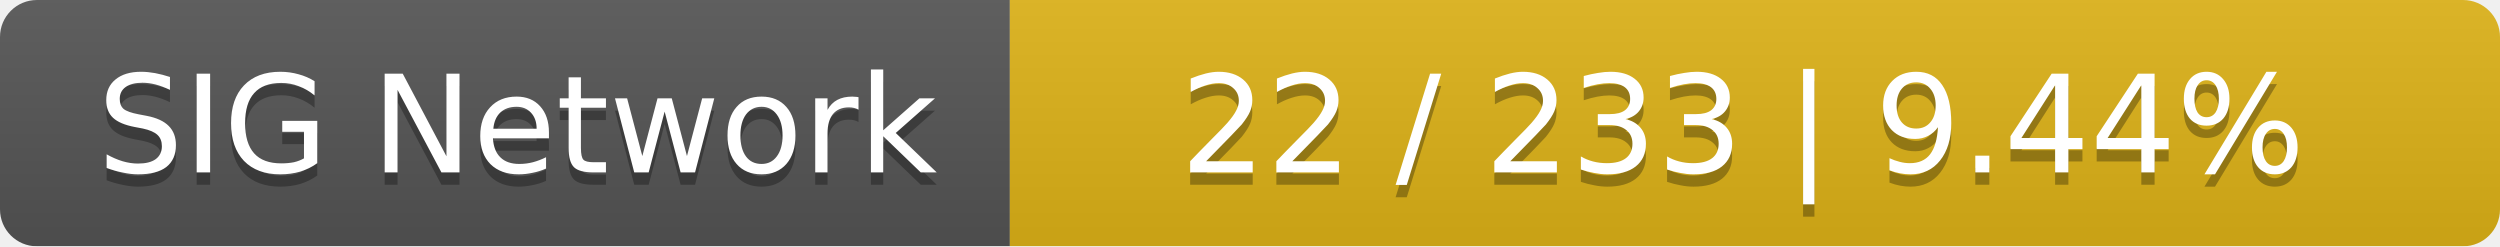
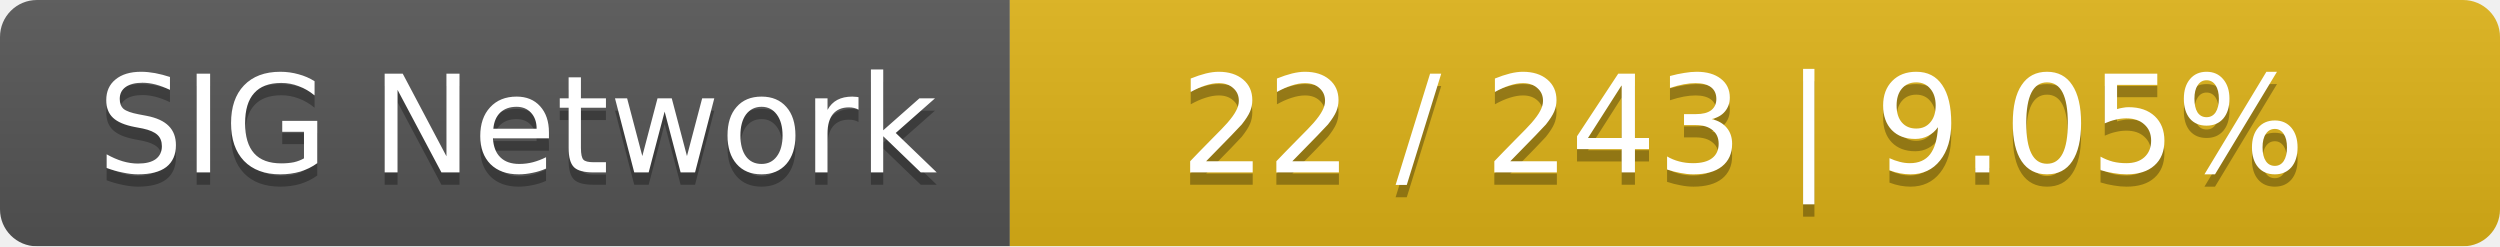
<svg xmlns="http://www.w3.org/2000/svg" width="203" height="20">
  <linearGradient id="smooth" x2="0" y2="100%">
    <stop offset="0" stop-color="#bbb" stop-opacity=".1" />
    <stop offset="1" stop-opacity=".1" />
  </linearGradient>
  <mask id="round">
    <rect width="203" height="20" rx="3" fill="#fff" />
  </mask>
  <g mask="url(#round)">
    <rect width="82" height="20" fill="#555" />
    <rect x="82" width="121" height="20" fill="#dfb317" />
    <rect width="203" height="20" fill="url(#smooth)" />
  </g>
  <g fill="#fff" text-anchor="middle" font-family="DejaVu Sans,Verdana,Geneva,sans-serif" font-size="11">
    <text x="42" y="15" fill="#010101" fill-opacity=".3">SIG Network</text>
    <text x="42" y="14">SIG Network</text>
-     <text x="141.5" y="15" fill="#010101" fill-opacity=".3">22 / 233    |    9.44%</text>
-     <text x="141.5" y="14">22 / 233    |    9.44%</text>
+     <text x="141.5" y="15" fill="#010101" fill-opacity=".3">22 / 243    |    9.05%</text>
+     <text x="141.5" y="14">22 / 243    |    9.05%</text>
  </g>
</svg>
